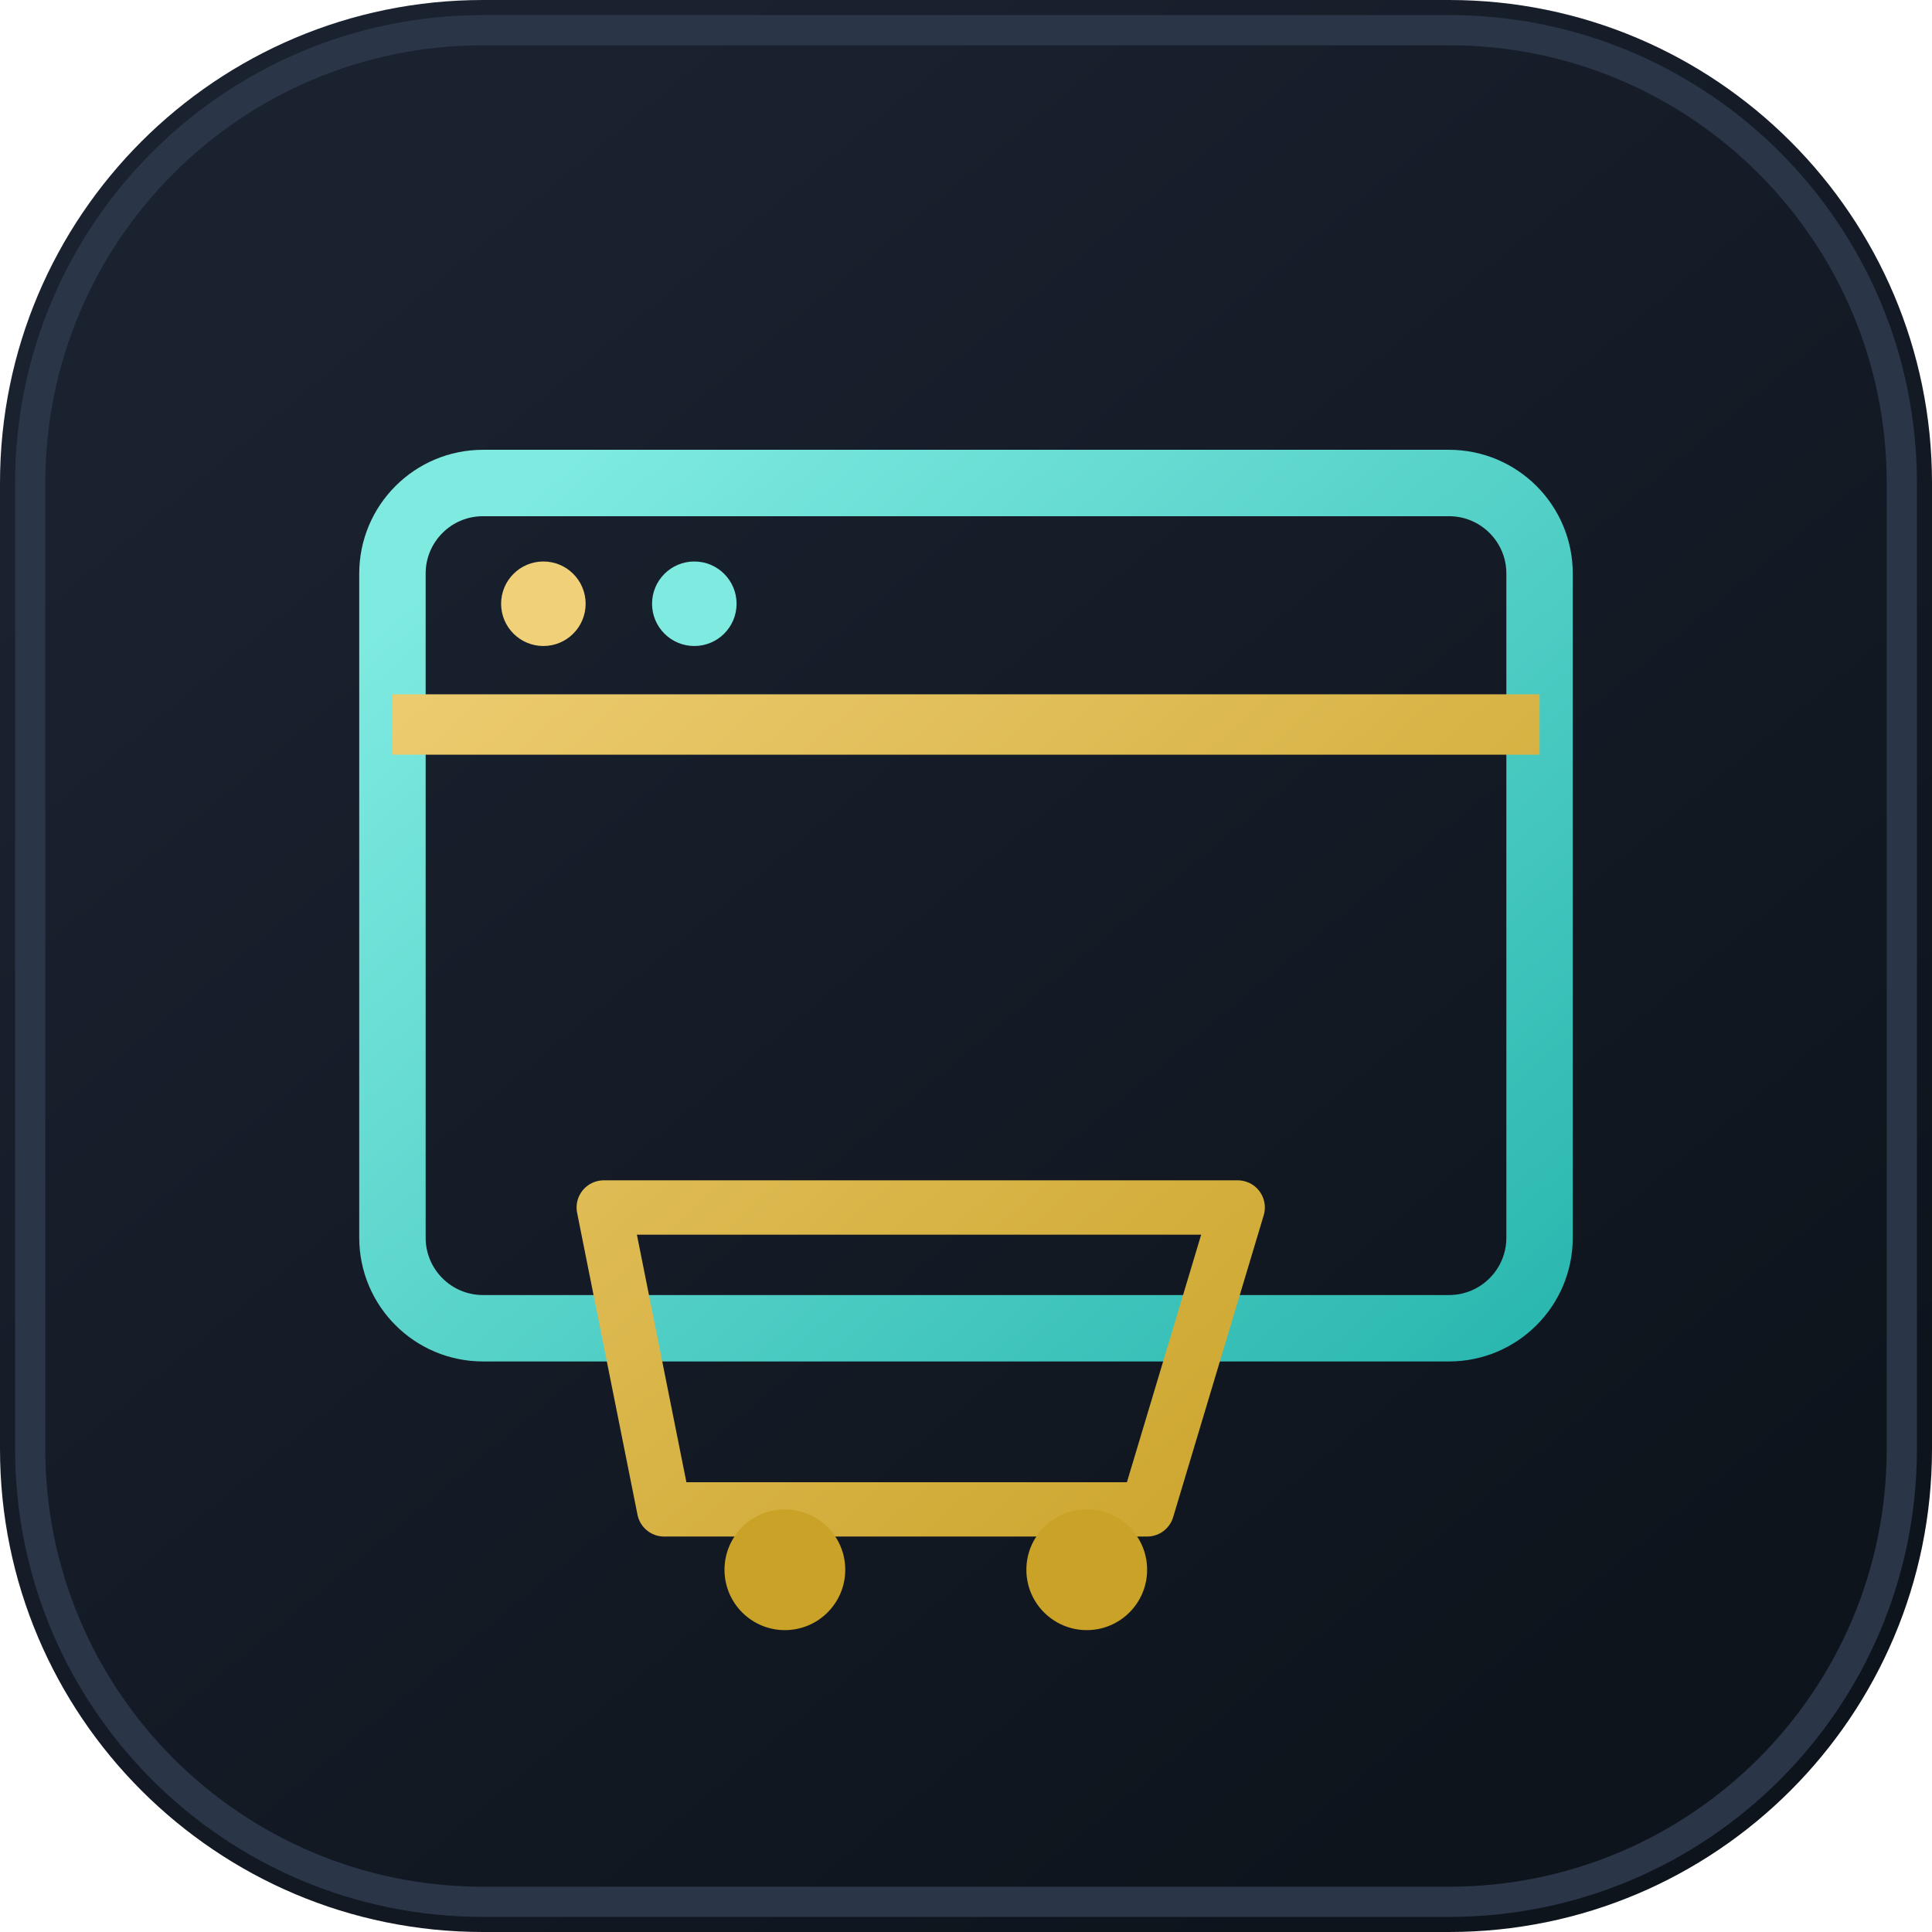
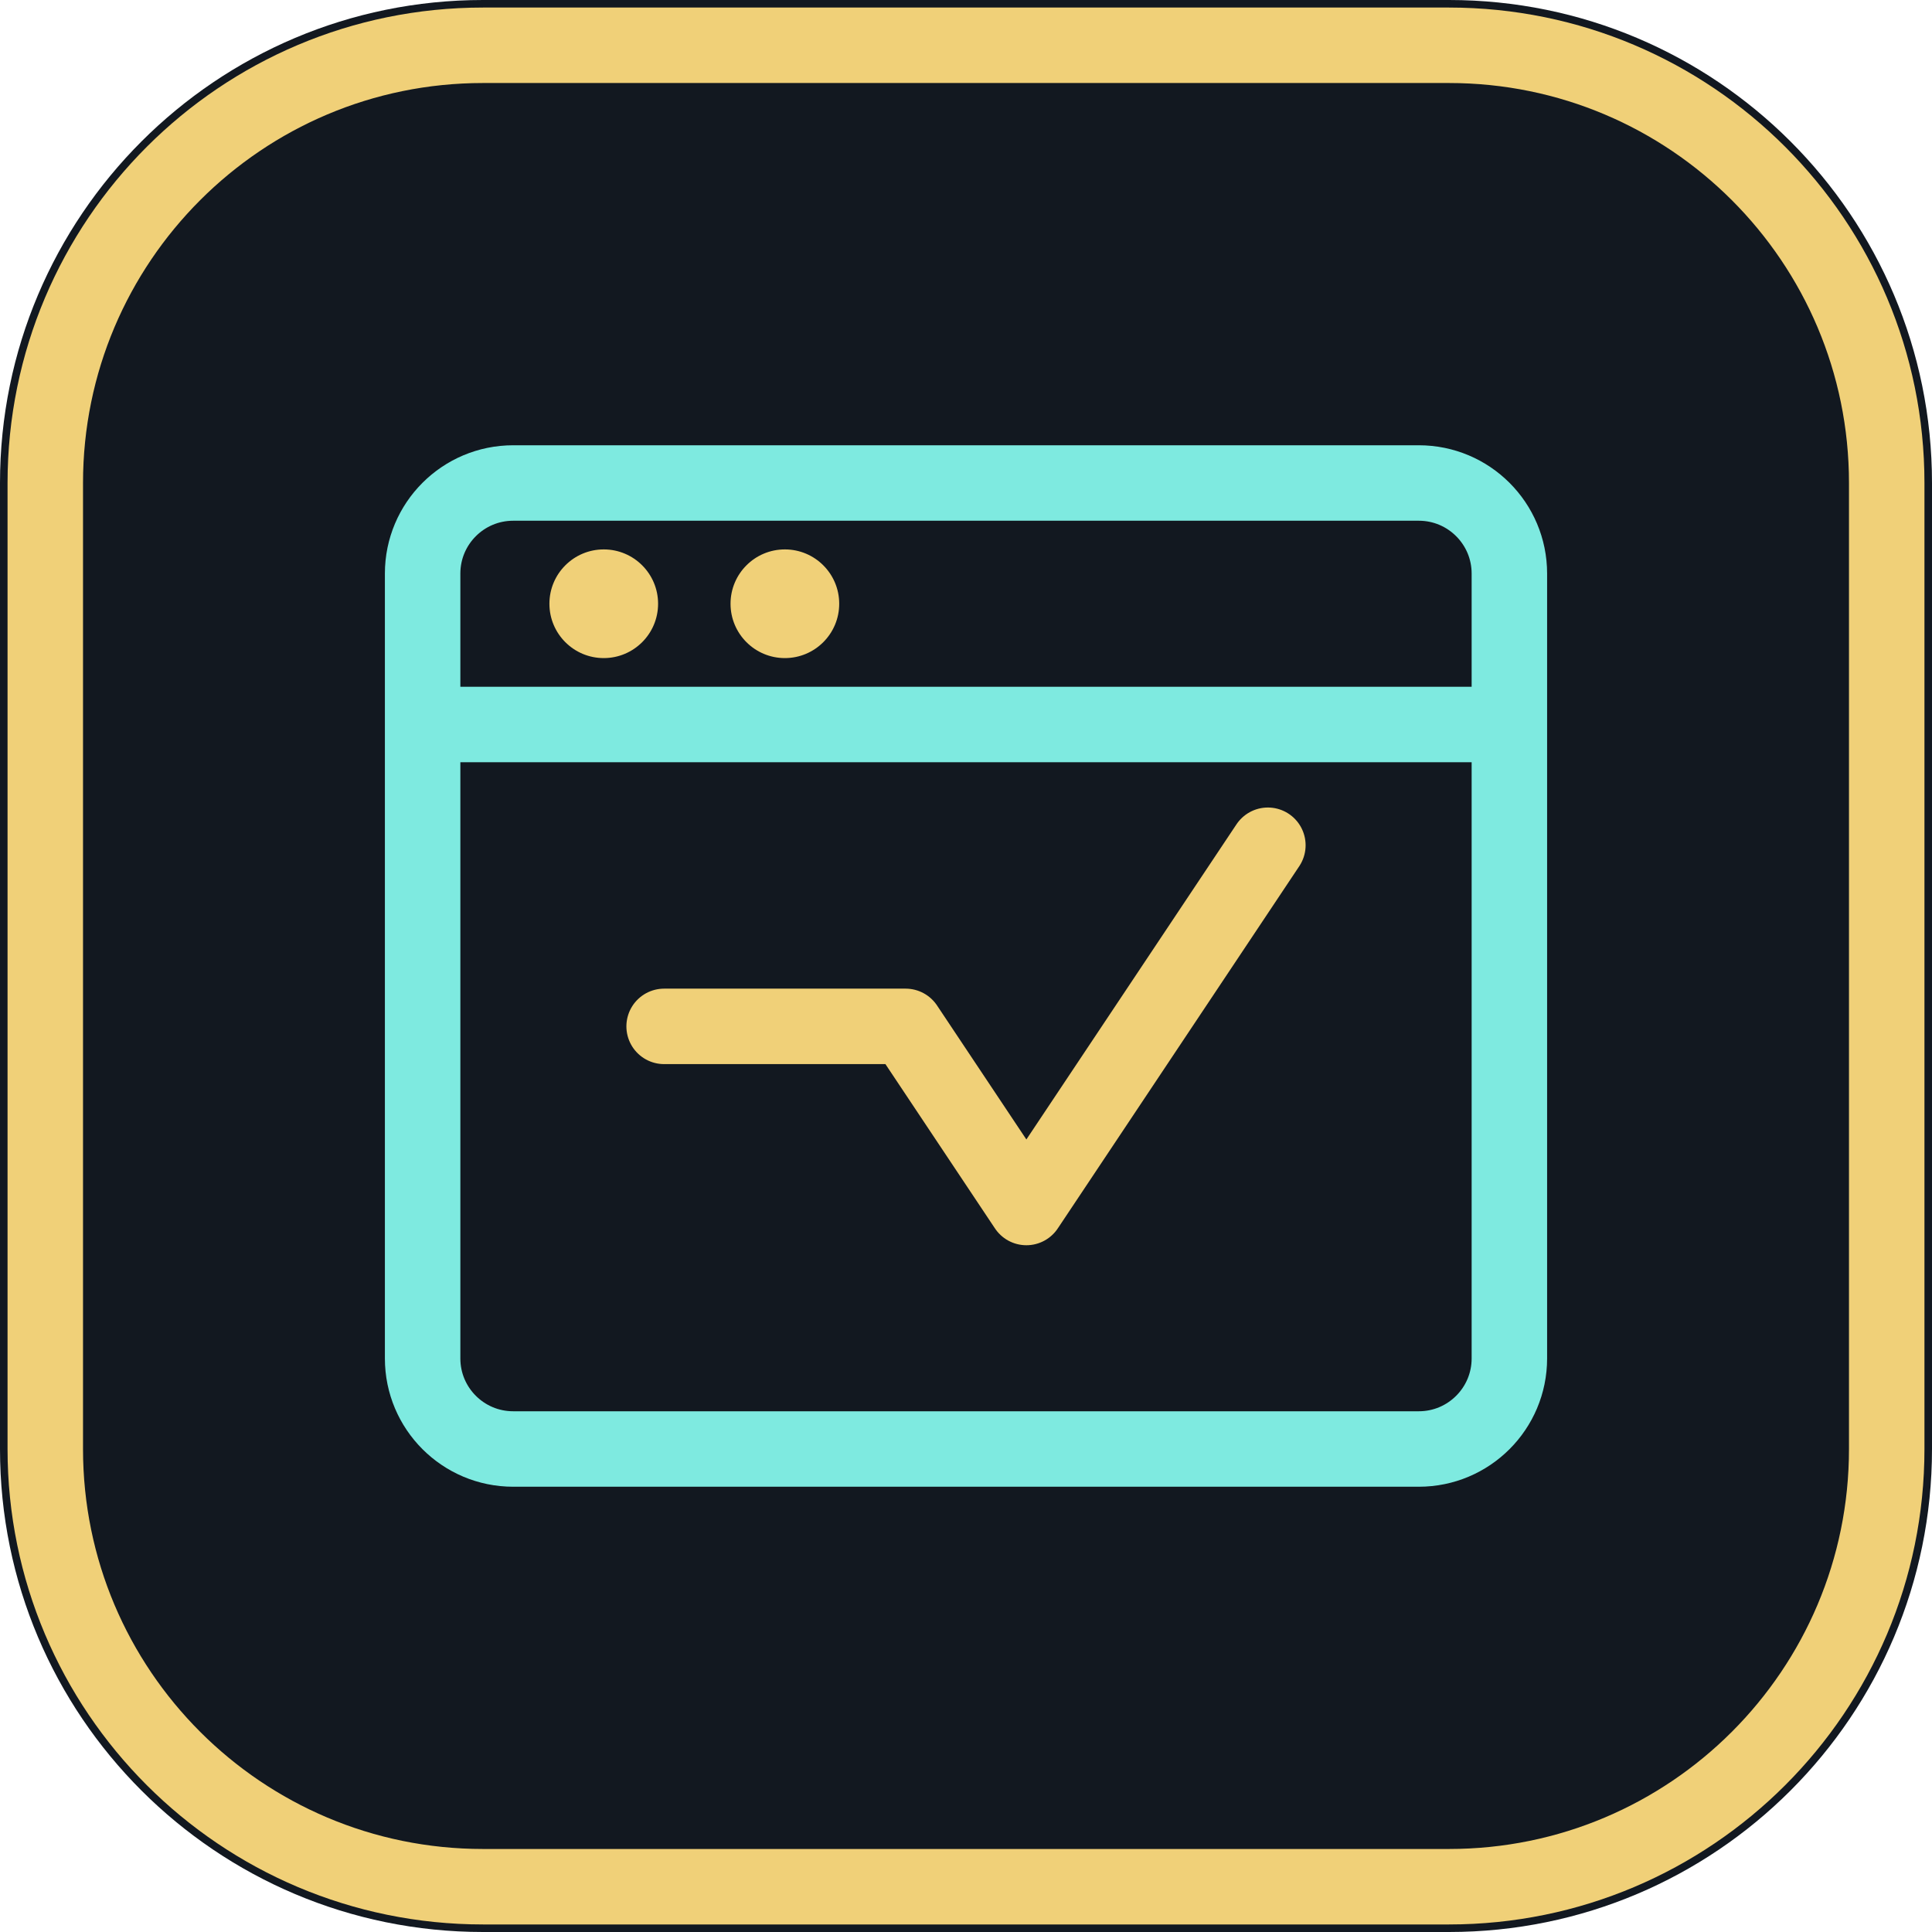
<svg xmlns="http://www.w3.org/2000/svg" width="64" height="64" viewBox="0 0 64 64" fill="none">
-   <defs>
-     <linearGradient id="g" x1="12" y1="8" x2="52" y2="56" gradientUnits="userSpaceOnUse">
-       <stop stop-color="#1A2230" />
-       <stop offset="1" stop-color="#0E141C" />
-     </linearGradient>
-     <linearGradient id="gold" x1="16" y1="14" x2="48" y2="50" gradientUnits="userSpaceOnUse">
-       <stop stop-color="#F0D078" />
-       <stop offset="1" stop-color="#C9A227" />
-     </linearGradient>
-     <linearGradient id="cyan" x1="18" y1="16" x2="46" y2="48" gradientUnits="userSpaceOnUse">
-       <stop stop-color="#7EEAE0" />
-       <stop offset="1" stop-color="#2BB8B0" />
-     </linearGradient>
-   </defs>
-   <rect width="64" height="64" rx="16" fill="url(#g)" />
-   <rect x="1" y="1" width="62" height="62" rx="15" stroke="#2A3548" stroke-width="1" />
-   <rect x="13" y="16" width="38" height="28" rx="3" stroke="url(#cyan)" stroke-width="2.2" />
-   <path d="M13 24h38" stroke="url(#gold)" stroke-width="2" />
-   <circle cx="18" cy="20" r="1.4" fill="#F0D078" />
-   <circle cx="23" cy="20" r="1.4" fill="#7EEAE0" />
-   <path d="M22 50h16l3-10H20l2 10z" stroke="url(#gold)" stroke-width="1.8" stroke-linejoin="round" />
-   <circle cx="26" cy="52" r="2" fill="#C9A227" />
-   <circle cx="36" cy="52" r="2" fill="#C9A227" />
+   <rect width="64" height="64" rx="16" fill="#121820" />
+   <rect x="1.5" y="1.5" width="61" height="61" rx="14.5" stroke="#F0D078" stroke-width="2.5" />
+   <rect x="14" y="16" width="36" height="32" rx="3" stroke="#7EEAE0" stroke-width="2.5" />
+   <path d="M14 24h36" stroke="#7EEAE0" stroke-width="2.5" />
+   <circle cx="20" cy="20" r="1.8" fill="#F0D078" />
+   <circle cx="26" cy="20" r="1.8" fill="#F0D078" />
+   <path d="M22 34h8l4 6 8-12" stroke="#F0D078" stroke-width="2.5" stroke-linecap="round" stroke-linejoin="round" />
</svg>
